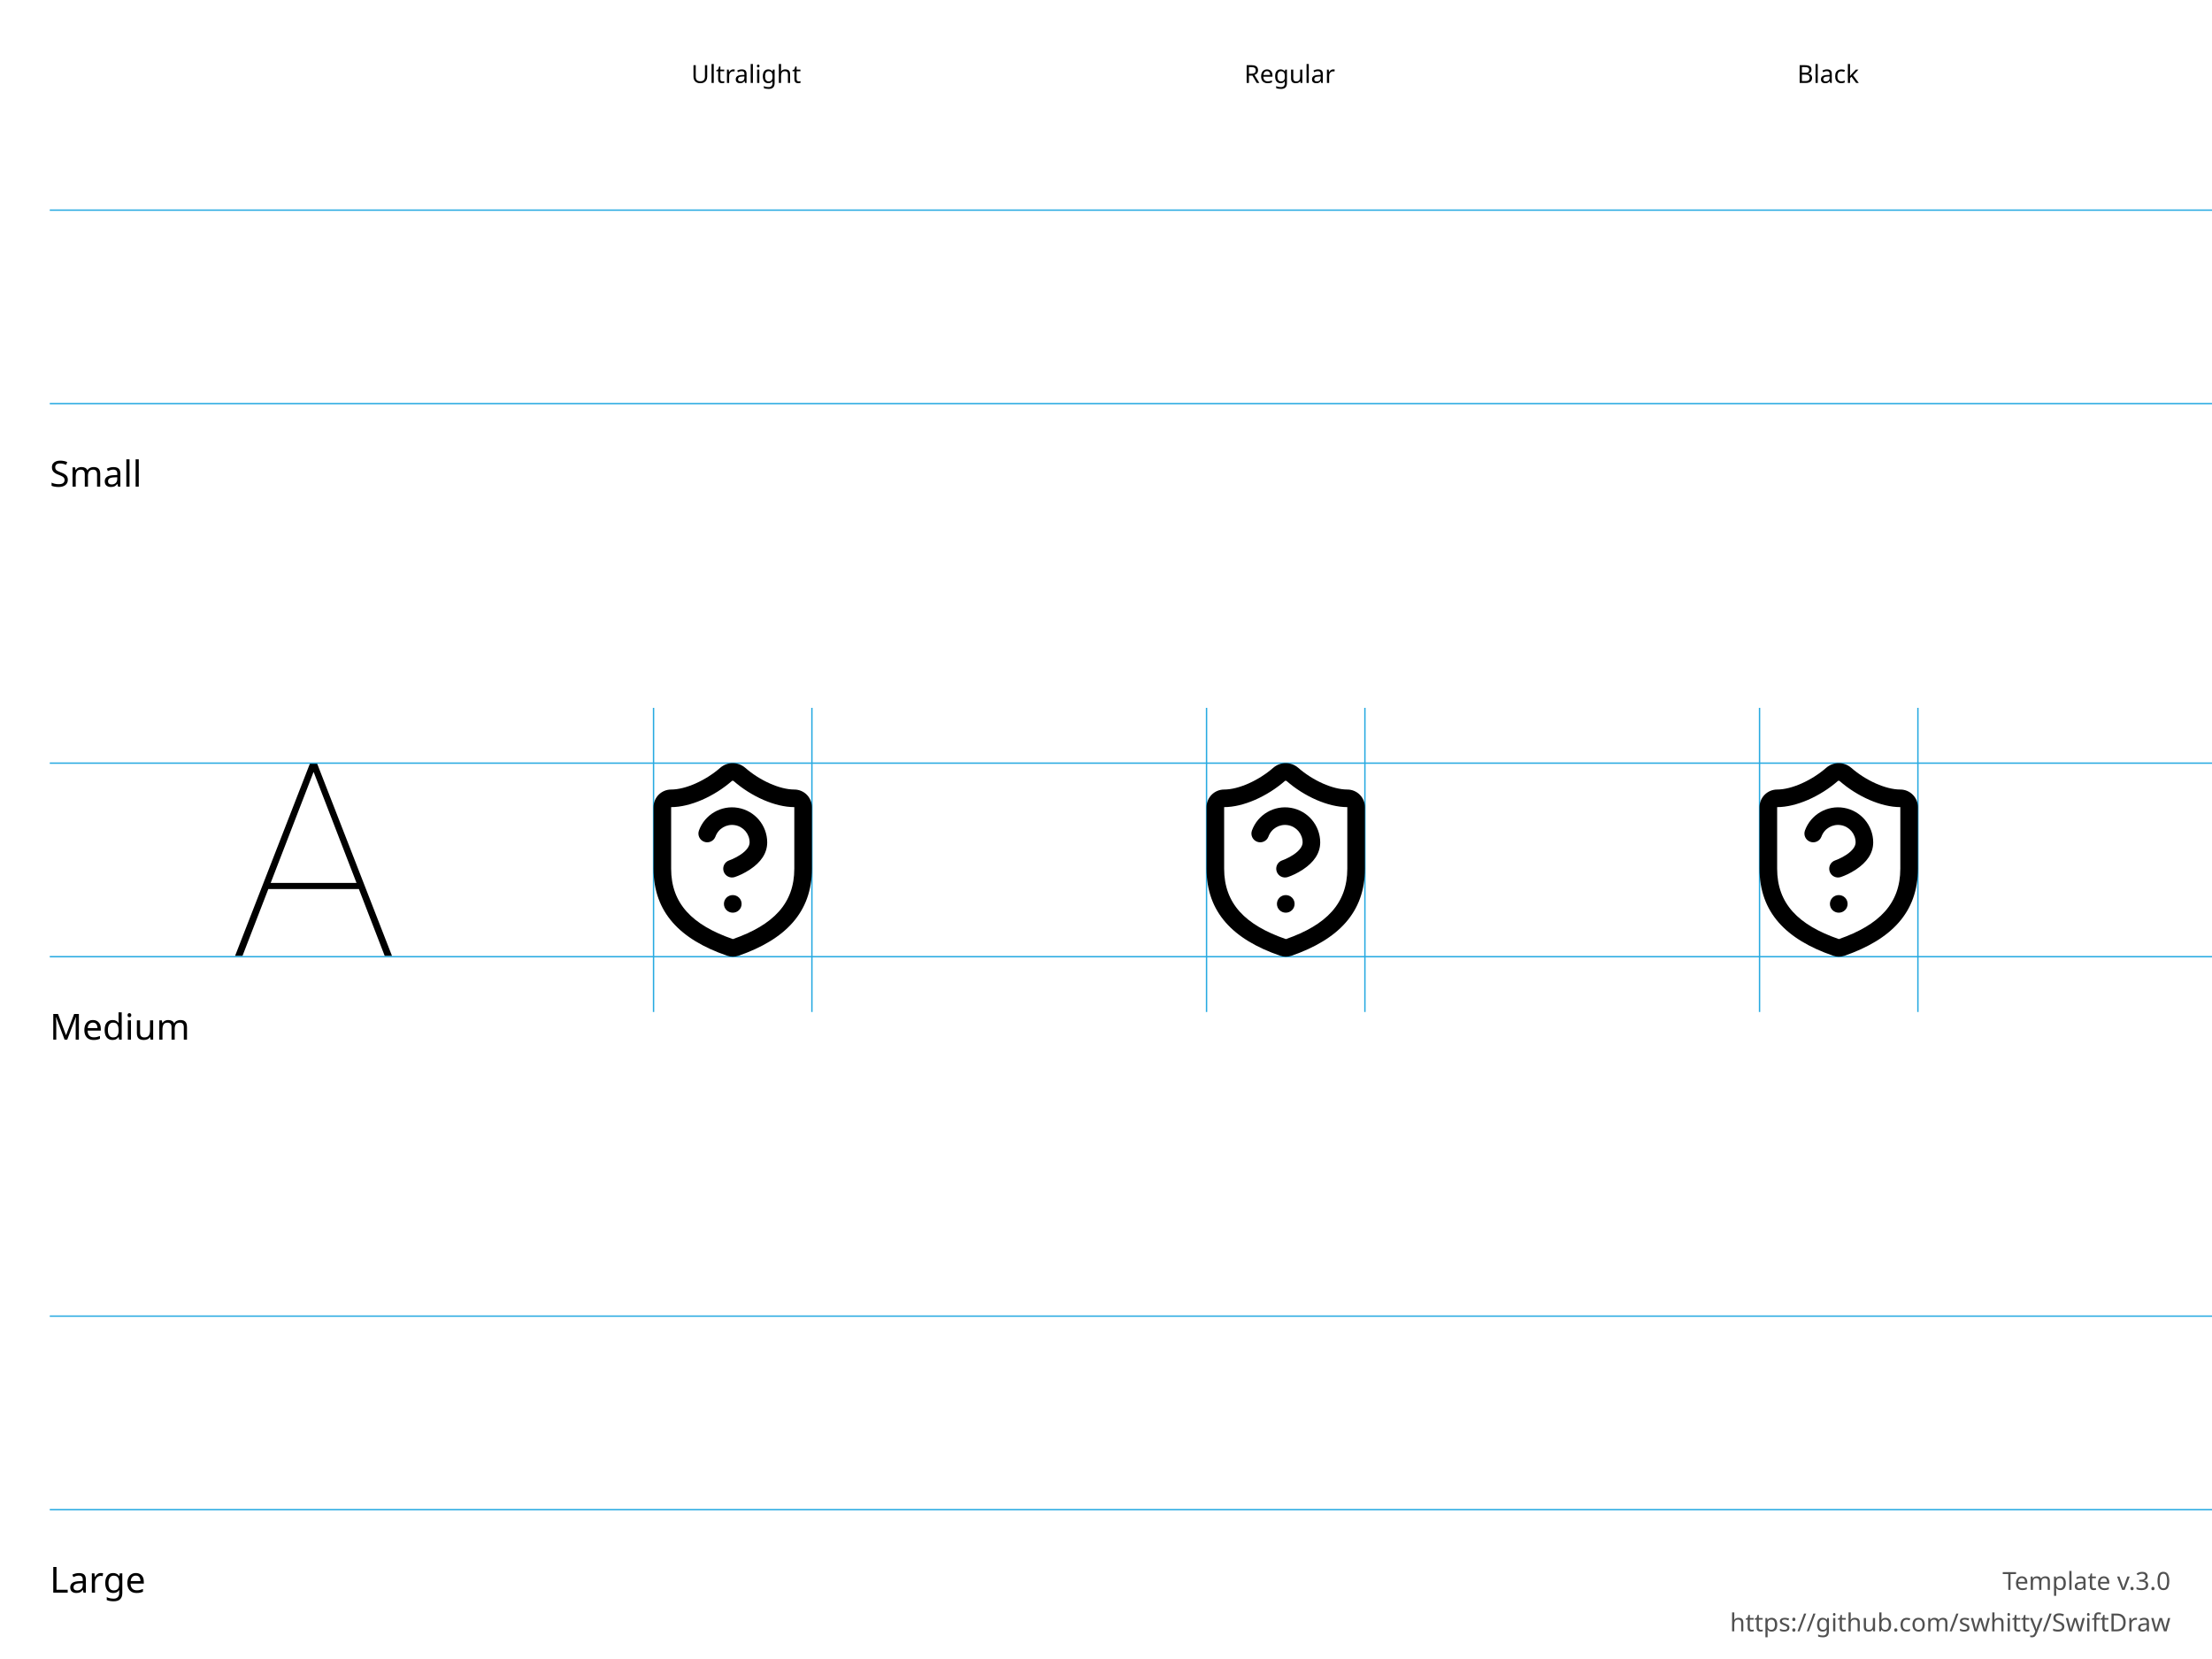
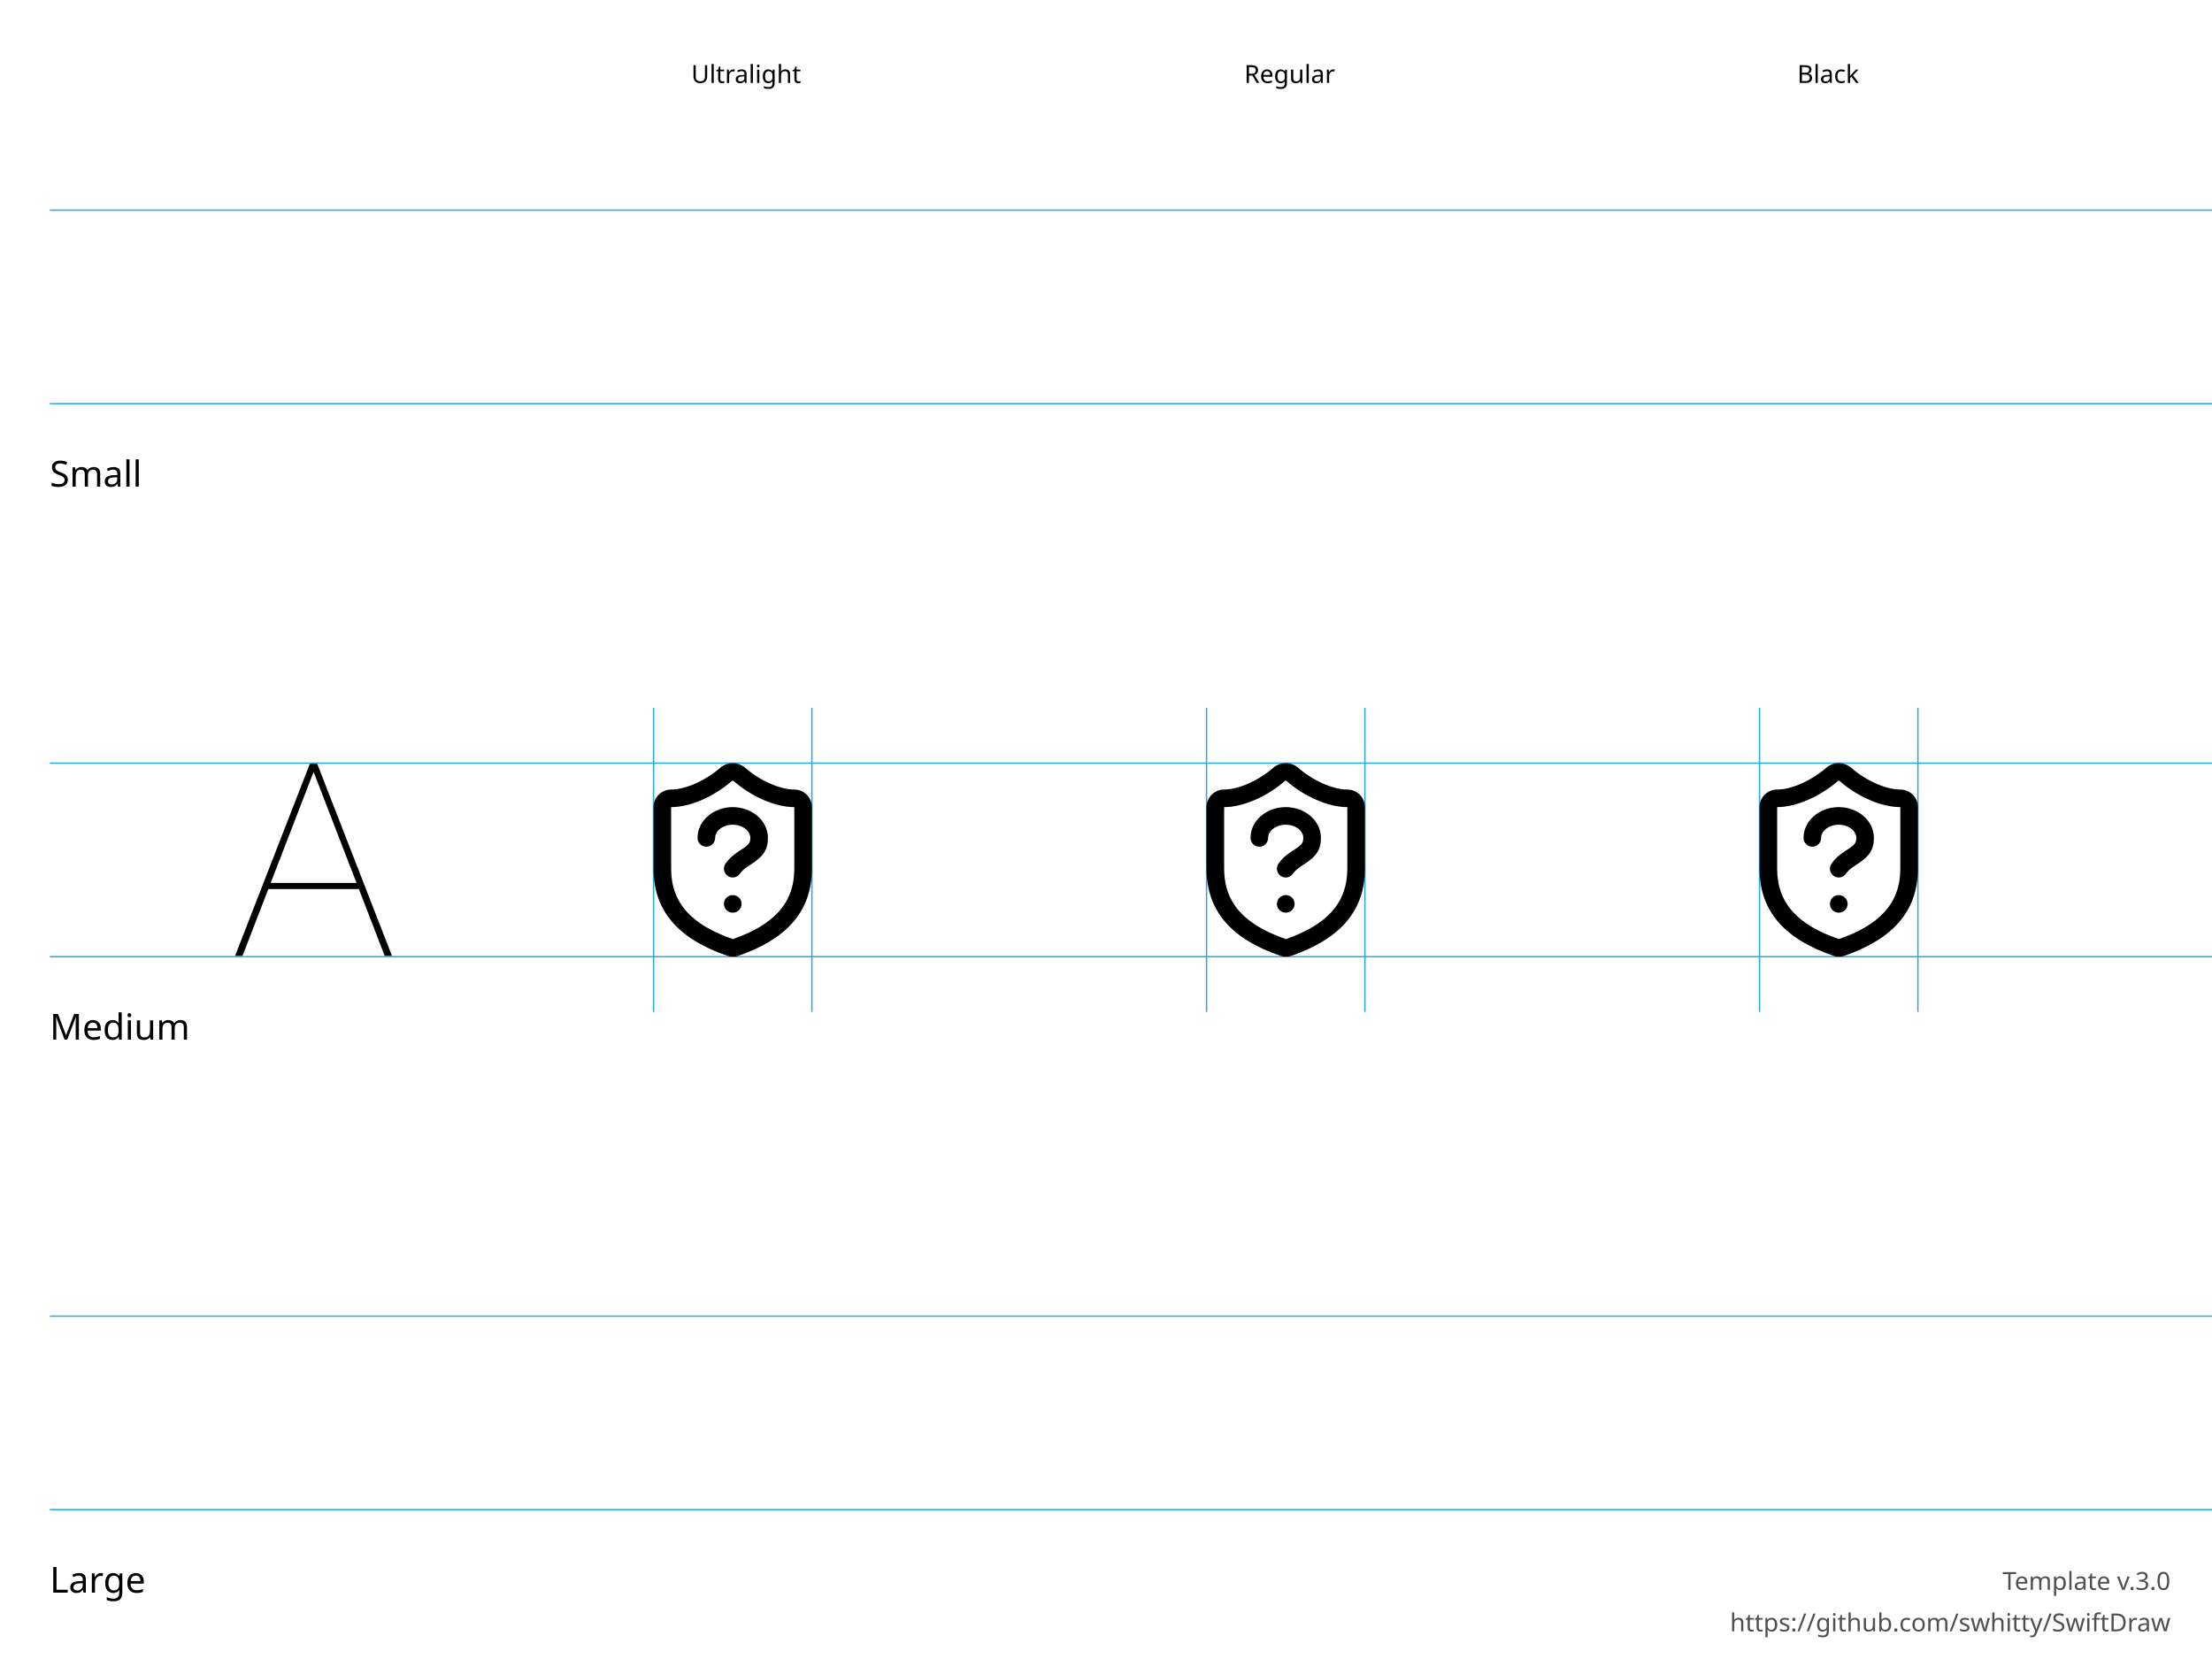
<svg xmlns="http://www.w3.org/2000/svg" height="600" width="800">
  <g id="Notes" font-family="LucidaGrande, 'Lucida Grande', sans-serif" font-size="13">
    <rect fill="white" height="600.0" width="800.0" x="0.0" y="0.0" />
    <g font-size="13">
      <text x="18.0" y="176.0">Small</text>
      <text x="18.0" y="376.0">Medium</text>
      <text x="18.0" y="576.0">Large</text>
    </g>
    <g font-size="9">
      <text x="250.0" y="30.0">Ultralight</text>
      <text x="450.0" y="30.0">Regular</text>
      <text x="650.0" y="30.0">Black</text>
      <text id="template-version" fill="#505050" text-anchor="end" x="785.0" y="575.0">Template v.3.0</text>
      <a href="https://github.com/swhitty/SwiftDraw">
        <text fill="#505050" text-anchor="end" x="785.0" y="590.0">https://github.com/swhitty/SwiftDraw</text>
      </a>
    </g>
  </g>
  <g id="Guides" stroke="rgb(39, 170, 225)" stroke-width="0.5">
    <path id="Capline-S" d="M18,76 l800,0" />
    <path id="H-reference" d="M85,145.755 L87.685,145.755 L113.369,79.287 L114.052,79.287 L114.052,76 L112.148,76 L85,145.755 Z M95.693,121.536 L130.996,121.536 L130.263,119.313 L96.474,119.313 L95.693,121.536 Z M139.15,145.755 L141.787,145.755 L114.638,76 L113.466,76 L113.466,79.287 L139.15,145.755 Z" stroke="none" transform="translate(0,200)" />
    <path id="Baseline-S" d="M18,146 l800,0" />
    <path id="left-margin-Ultralight-M" d="M236.364,256 l0,110" />
    <path id="right-margin-Ultralight-M" d="M293.636,256 l0,110" />
    <path id="left-margin-Regular-M" d="M436.364,256 l0,110" />
    <path id="right-margin-Regular-M" d="M493.636,256 l0,110" />
    <path id="left-margin-Black-M" d="M636.364,256 l0,110" />
    <path id="right-margin-Black-M" d="M693.636,256 l0,110" />
    <path id="Capline-M" d="M18,276 l800,0" />
    <path id="Baseline-M" d="M18,346 l800,0" />
    <path id="Capline-L" d="M18,476 l800,0" />
    <path id="Baseline-L" d="M18,546 l800,0" />
  </g>
  <g id="Symbols">
    <g id="Ultralight-M" transform="translate(0,200)">
      <path d="M287.273,114.177 C287.273,126.759 279.689,134.539 265.035,139.646 C265.061,139.637 265.061,139.637 265.061,139.637 C250.327,134.549 242.727,126.767 242.727,114.177 L242.727,91.908 C242.727,91.908 242.727,91.908 242.727,91.908 C242.727,91.908 242.727,91.908 242.727,91.908 C249.663,91.908 258.307,88.032 264.675,82.469 C264.851,82.319 265.149,82.319 265.351,82.492 C271.709,88.05 280.324,91.908 287.273,91.908 C287.273,91.908 287.273,91.908 287.273,91.908 C287.273,91.908 287.273,91.908 287.273,91.908 L287.273,114.177 Z M293.636,114.177 L293.636,91.908 C293.636,90.221 292.966,88.602 291.772,87.409 C290.579,86.216 288.96,85.545 287.273,85.545 C282.025,85.545 274.822,82.32 269.512,77.678 C266.902,75.448 263.098,75.448 260.515,77.655 C255.195,82.301 247.961,85.545 242.727,85.545 C241.04,85.545 239.421,86.216 238.227,87.409 C237.034,88.602 236.364,90.221 236.364,91.908 L236.364,114.177 C236.364,129.951 245.953,139.77 262.911,145.626 C264.211,146.111 265.717,146.133 267.103,145.663 C284.072,139.75 293.636,129.938 293.636,114.177 Z" />
-       <path d="M258.764,102.537 C259.814,99.642 262.788,97.915 265.823,98.437 C268.859,98.958 271.085,101.579 271.109,104.658 C271.109,106.13 269.942,107.685 267.753,109.144 C266.872,109.732 265.909,110.245 264.945,110.674 C264.374,110.928 263.946,111.091 263.739,111.159 C262.072,111.715 261.171,113.517 261.727,115.183 C262.283,116.85 264.085,117.751 265.752,117.196 C267.19,116.716 269.218,115.815 271.283,114.438 C275.06,111.921 277.473,108.705 277.473,104.633 C277.425,98.45 272.972,93.209 266.901,92.166 C260.83,91.123 254.883,94.577 252.782,100.367 C252.182,102.019 253.036,103.843 254.687,104.443 C256.339,105.042 258.164,104.189 258.764,102.537 Z" />
+       <path d="M258.636,103.043 C258.636,100.549 261.37,98.271 265,98.271 C268.63,98.271 271.364,100.549 271.364,103.043 C271.364,104.807 270.798,105.527 268.347,107.135 C268.419,107.088 267.415,107.743 267.124,107.937 C264.963,109.377 263.55,110.617 262.353,112.413 C261.378,113.875 261.773,115.85 263.235,116.824 C264.697,117.799 266.673,117.404 267.647,115.942 C268.281,114.992 269.131,114.246 270.654,113.231 C270.913,113.058 271.886,112.423 271.839,112.455 C275.899,109.79 277.727,107.464 277.727,103.043 C277.727,96.752 271.914,91.908 265,91.908 C258.086,91.908 252.273,96.752 252.273,103.043 C252.273,104.8 253.697,106.224 255.455,106.224 C257.212,106.224 258.636,104.8 258.636,103.043 Z" />
      <path d="M265,130.084 L265.032,130.084 C266.789,130.084 268.214,128.66 268.214,126.903 C268.214,125.146 266.789,123.721 265.032,123.721 L265,123.721 C263.243,123.721 261.818,125.146 261.818,126.903 C261.818,128.66 263.243,130.084 265,130.084 Z" />
    </g>
    <g id="Regular-M" transform="translate(0,200)">
      <path d="M487.273,114.177 C487.273,126.759 479.689,134.539 465.035,139.646 C465.061,139.637 465.061,139.637 465.061,139.637 C450.327,134.549 442.727,126.767 442.727,114.177 L442.727,91.908 C442.727,91.908 442.727,91.908 442.727,91.908 C442.727,91.908 442.727,91.908 442.727,91.908 C449.663,91.908 458.307,88.032 464.675,82.469 C464.851,82.319 465.149,82.319 465.351,82.492 C471.709,88.05 480.324,91.908 487.273,91.908 C487.273,91.908 487.273,91.908 487.273,91.908 C487.273,91.908 487.273,91.908 487.273,91.908 L487.273,114.177 Z M493.636,114.177 L493.636,91.908 C493.636,90.221 492.966,88.602 491.773,87.409 C490.579,86.216 488.96,85.545 487.273,85.545 C482.025,85.545 474.822,82.32 469.512,77.678 C466.902,75.448 463.098,75.448 460.515,77.655 C455.195,82.301 447.961,85.545 442.727,85.545 C441.04,85.545 439.421,86.216 438.228,87.409 C437.034,88.602 436.364,90.221 436.364,91.908 L436.364,114.177 C436.364,129.951 445.953,139.77 462.911,145.626 C464.211,146.111 465.717,146.133 467.103,145.663 C484.072,139.75 493.636,129.938 493.636,114.177 Z" />
-       <path d="M458.764,102.537 C459.814,99.642 462.788,97.915 465.823,98.437 C468.859,98.958 471.085,101.579 471.109,104.658 C471.109,106.13 469.942,107.685 467.753,109.144 C466.872,109.732 465.909,110.245 464.945,110.674 C464.374,110.928 463.946,111.091 463.739,111.159 C462.072,111.715 461.171,113.517 461.727,115.183 C462.283,116.85 464.085,117.751 465.752,117.196 C467.19,116.716 469.218,115.815 471.283,114.438 C475.06,111.921 477.473,108.705 477.473,104.633 C477.425,98.45 472.972,93.209 466.901,92.166 C460.83,91.123 454.883,94.577 452.782,100.367 C452.182,102.019 453.036,103.843 454.687,104.443 C456.339,105.042 458.164,104.189 458.764,102.537 Z" />
+       <path d="M458.636,103.043 C458.636,100.549 461.37,98.271 465,98.271 C468.63,98.271 471.364,100.549 471.364,103.043 C471.364,104.807 470.798,105.527 468.347,107.135 C468.419,107.088 467.415,107.743 467.124,107.937 C464.963,109.377 463.55,110.617 462.353,112.413 C461.378,113.875 461.773,115.85 463.235,116.824 C464.697,117.799 466.673,117.404 467.647,115.942 C468.281,114.992 469.131,114.246 470.654,113.231 C470.913,113.058 471.886,112.423 471.839,112.455 C475.899,109.79 477.727,107.464 477.727,103.043 C477.727,96.752 471.914,91.908 465,91.908 C458.086,91.908 452.273,96.752 452.273,103.043 C452.273,104.8 453.697,106.224 455.455,106.224 C457.212,106.224 458.636,104.8 458.636,103.043 Z" />
      <path d="M465,130.084 L465.032,130.084 C466.789,130.084 468.214,128.66 468.214,126.903 C468.214,125.146 466.789,123.721 465.032,123.721 L465,123.721 C463.243,123.721 461.818,125.146 461.818,126.903 C461.818,128.66 463.243,130.084 465,130.084 Z" />
    </g>
    <g id="Black-M" transform="translate(0,200)">
      <path d="M687.273,114.177 C687.273,126.759 679.689,134.539 665.035,139.646 C665.061,139.637 665.061,139.637 665.061,139.637 C650.327,134.549 642.727,126.767 642.727,114.177 L642.727,91.908 C642.727,91.908 642.727,91.908 642.727,91.908 C642.727,91.908 642.727,91.908 642.727,91.908 C649.663,91.908 658.307,88.032 664.675,82.469 C664.851,82.319 665.149,82.319 665.351,82.492 C671.709,88.05 680.324,91.908 687.273,91.908 C687.273,91.908 687.273,91.908 687.273,91.908 C687.273,91.908 687.273,91.908 687.273,91.908 L687.273,114.177 Z M693.636,114.177 L693.636,91.908 C693.636,90.221 692.966,88.602 691.773,87.409 C690.579,86.216 688.96,85.545 687.273,85.545 C682.025,85.545 674.822,82.32 669.512,77.678 C666.902,75.448 663.098,75.448 660.515,77.655 C655.195,82.301 647.961,85.545 642.727,85.545 C641.04,85.545 639.421,86.216 638.228,87.409 C637.034,88.602 636.364,90.221 636.364,91.908 L636.364,114.177 C636.364,129.951 645.953,139.77 662.911,145.626 C664.211,146.111 665.717,146.133 667.103,145.663 C684.072,139.75 693.636,129.938 693.636,114.177 Z" />
-       <path d="M658.764,102.537 C659.814,99.642 662.788,97.915 665.823,98.437 C668.859,98.958 671.085,101.579 671.109,104.658 C671.109,106.13 669.942,107.685 667.753,109.144 C666.872,109.732 665.909,110.245 664.945,110.674 C664.374,110.928 663.946,111.091 663.739,111.159 C662.072,111.715 661.171,113.517 661.727,115.183 C662.283,116.85 664.085,117.751 665.752,117.196 C667.19,116.716 669.218,115.815 671.283,114.438 C675.06,111.921 677.473,108.705 677.473,104.633 C677.425,98.45 672.972,93.209 666.901,92.166 C660.83,91.123 654.883,94.577 652.782,100.367 C652.182,102.019 653.036,103.843 654.687,104.443 C656.339,105.042 658.164,104.189 658.764,102.537 Z" />
+       <path d="M658.636,103.043 C658.636,100.549 661.37,98.271 665,98.271 C668.63,98.271 671.364,100.549 671.364,103.043 C671.364,104.807 670.798,105.527 668.347,107.135 C668.419,107.088 667.415,107.743 667.124,107.937 C664.963,109.377 663.55,110.617 662.353,112.413 C661.378,113.875 661.773,115.85 663.235,116.824 C664.697,117.799 666.673,117.404 667.647,115.942 C668.281,114.992 669.131,114.246 670.654,113.231 C670.913,113.058 671.886,112.423 671.839,112.455 C675.899,109.79 677.727,107.464 677.727,103.043 C677.727,96.752 671.914,91.908 665,91.908 C658.086,91.908 652.273,96.752 652.273,103.043 C652.273,104.8 653.697,106.224 655.455,106.224 C657.212,106.224 658.636,104.8 658.636,103.043 Z" />
      <path d="M665,130.084 L665.032,130.084 C666.789,130.084 668.214,128.66 668.214,126.903 C668.214,125.146 666.789,123.721 665.032,123.721 L665,123.721 C663.243,123.721 661.818,125.146 661.818,126.903 C661.818,128.66 663.243,130.084 665,130.084 Z" />
    </g>
  </g>
</svg>
